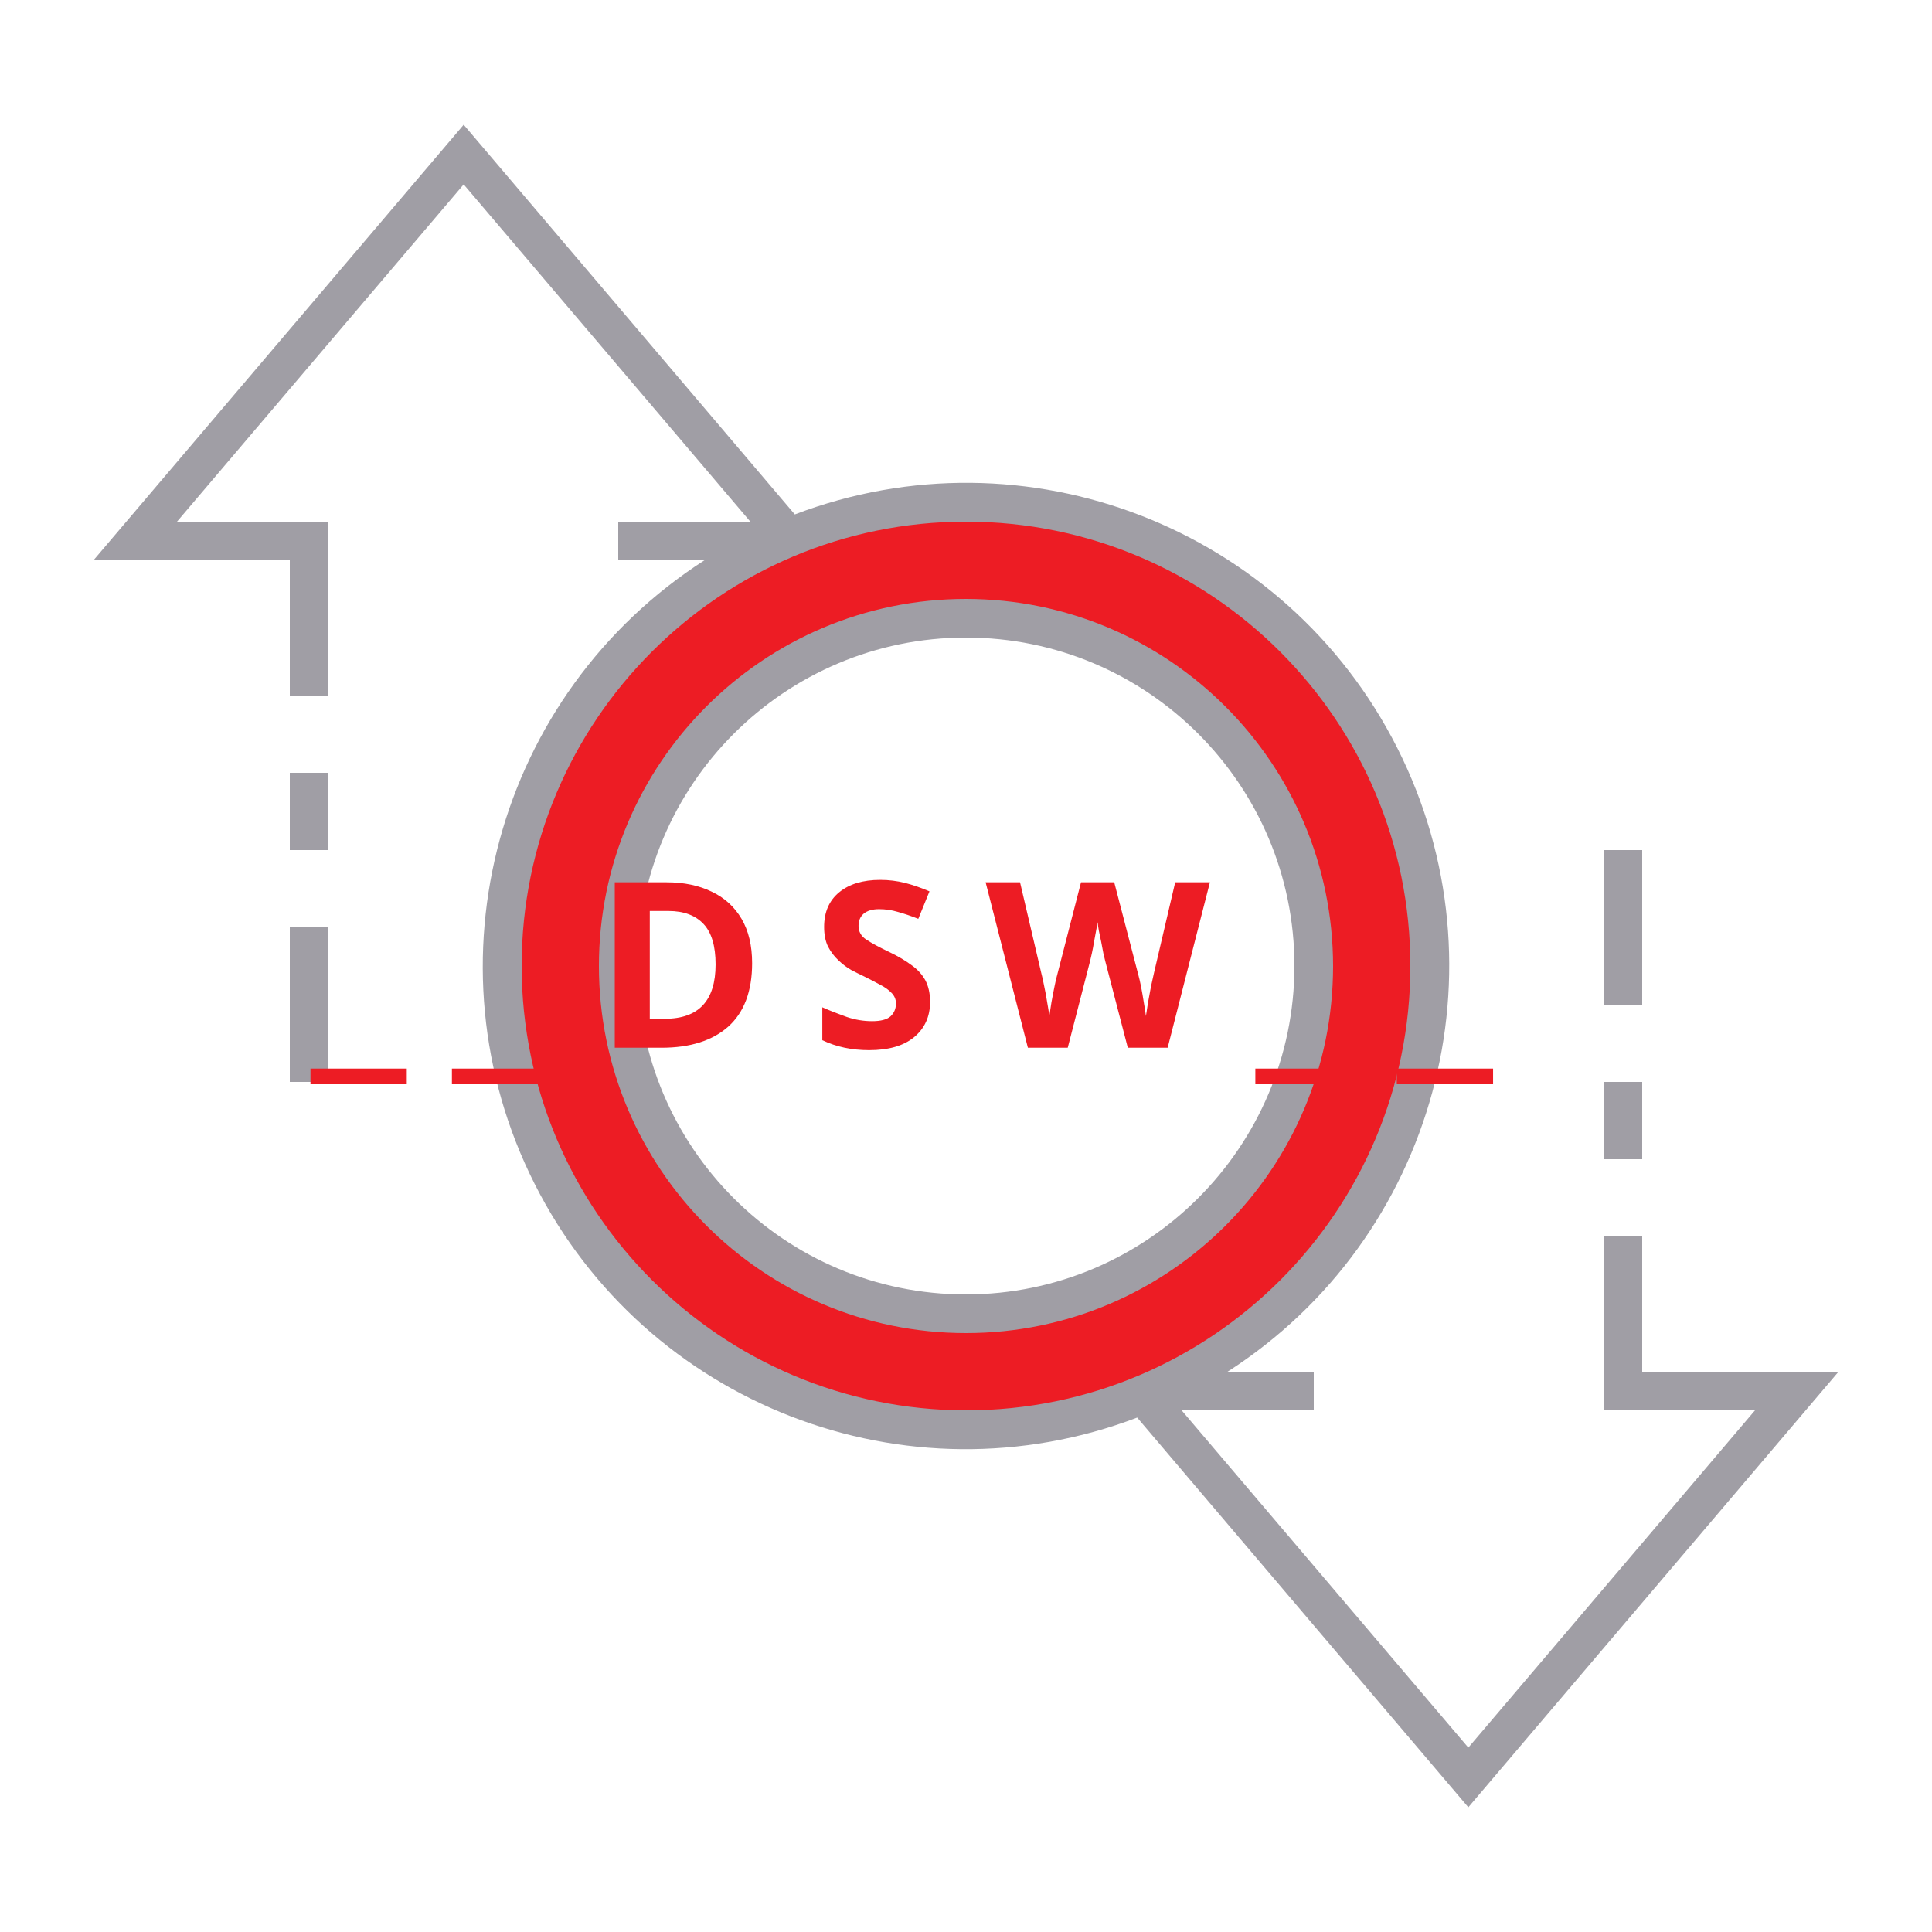
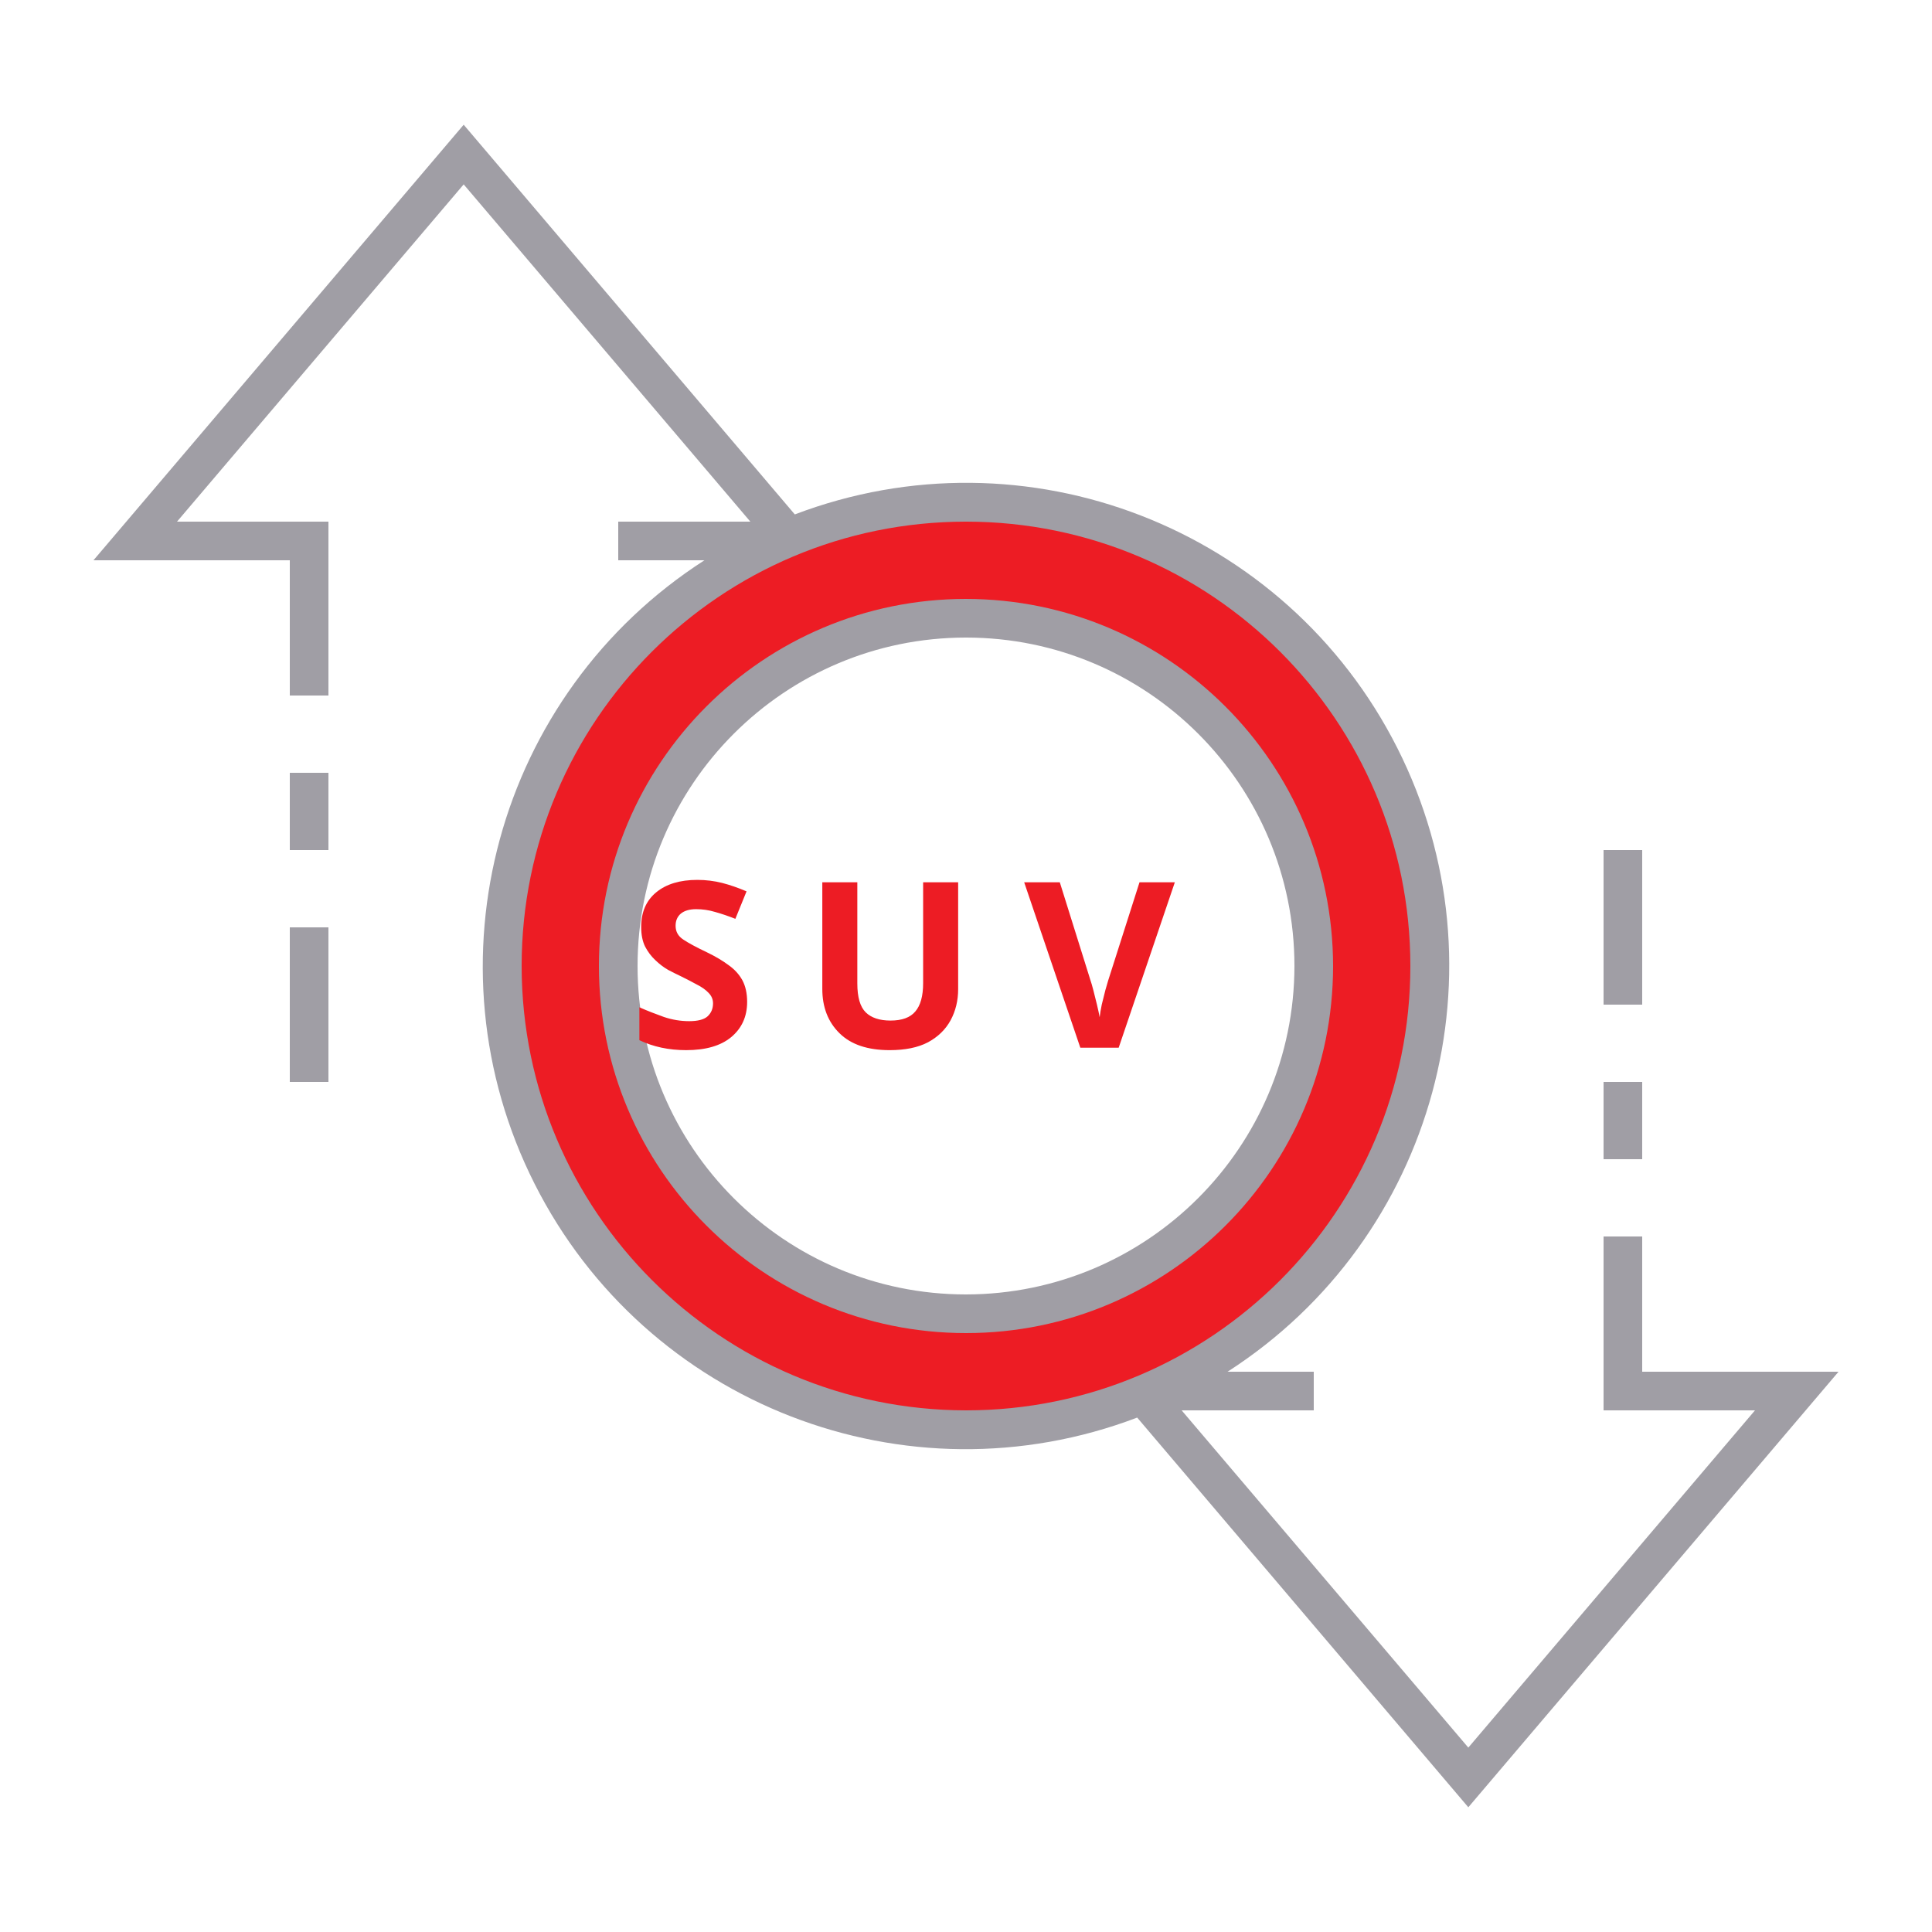
<svg xmlns="http://www.w3.org/2000/svg" id="ic_empty_Dark_zpiv" width="100" height="100" viewBox="0 0 100 100" version="1.1">
  <defs id="defs4">
    <style type="text/css" id="style2">
            .cls-1{fill:#413d4a}.cls-2{fill:#a09ea5}.cls-3{fill:none}
        </style>
    <style id="style2-3">.cls-1{fill:#66f;}</style>
  </defs>
  <g id="Group_9081" data-name="Group 9081">
    <path id="Path_19026" d="M50 26a24 24 0 1 0 24 24 24 24 0 0 0-24-24zm0 42a18 18 0 1 1 18-18 18 18 0 0 1-18 18z" class="cls-1" data-name="Path 19026" style="fill:#ed1c24;fill-opacity:1" />
    <g id="Group_9080" data-name="Group 9080">
      <g id="Group_9078" data-name="Group 9078">
        <path id="Path_19027" d="M50 31a19 19 0 1 0 19 19 19.021 19.021 0 0 0-19-19zm0 36a17 17 0 1 1 17-17 17.019 17.019 0 0 1-17 17z" class="cls-2" data-name="Path 19027" />
        <path id="Rectangle_4744" d="M0 0h2v4H0z" class="cls-2" data-name="Rectangle 4744" transform="translate(83 56)" />
        <path id="Rectangle_4745" d="M0 0h2v8H0z" class="cls-2" data-name="Rectangle 4745" transform="translate(83 44)" />
        <path id="Rectangle_4746" d="M0 0h2v8H0z" class="cls-2" data-name="Rectangle 4746" transform="translate(15 48)" />
        <path id="Rectangle_4747" d="M0 0h2v4H0z" class="cls-2" data-name="Rectangle 4747" transform="translate(15 40)" />
        <path id="Path_19028" d="M95.162 71H85v-7h-2v9h7.838L76 90.456 61.162 73H68v-2h-4.461a24.989 24.989 0 0 0-22.4-44.374L24 6.456 4.838 29H15v7h2v-9H9.162L24 9.544 38.838 27H32v2h4.461a24.989 24.989 0 0 0 22.4 44.374L76 93.544zM27 50a23 23 0 1 1 23 23 23.026 23.026 0 0 1-23-23z" class="cls-2" data-name="Path 19028" />
      </g>
    </g>
  </g>
  <text xml:space="preserve" style="font-style:normal;font-variant:normal;font-weight:bold;font-stretch:normal;font-size:12px;line-height:1.25;font-family:sans-serif;-inkscape-font-specification:'sans-serif Bold';text-align:center;text-anchor:middle;opacity:1;fill:#ed1c24;fill-opacity:1;stroke:#ed1c24;stroke-width:0;stroke-miterlimit:4;stroke-dasharray:none;stroke-opacity:1" x="50.165" y="54.232" id="text839">
-     <tspan id="tspan837" x="51.36" y="54.232" style="letter-spacing:2.39px">__DSW__</tspan>
+     <tspan id="tspan837" x="51.36" y="54.232" style="letter-spacing:2.39px">SUV</tspan>
  </text>
</svg>
